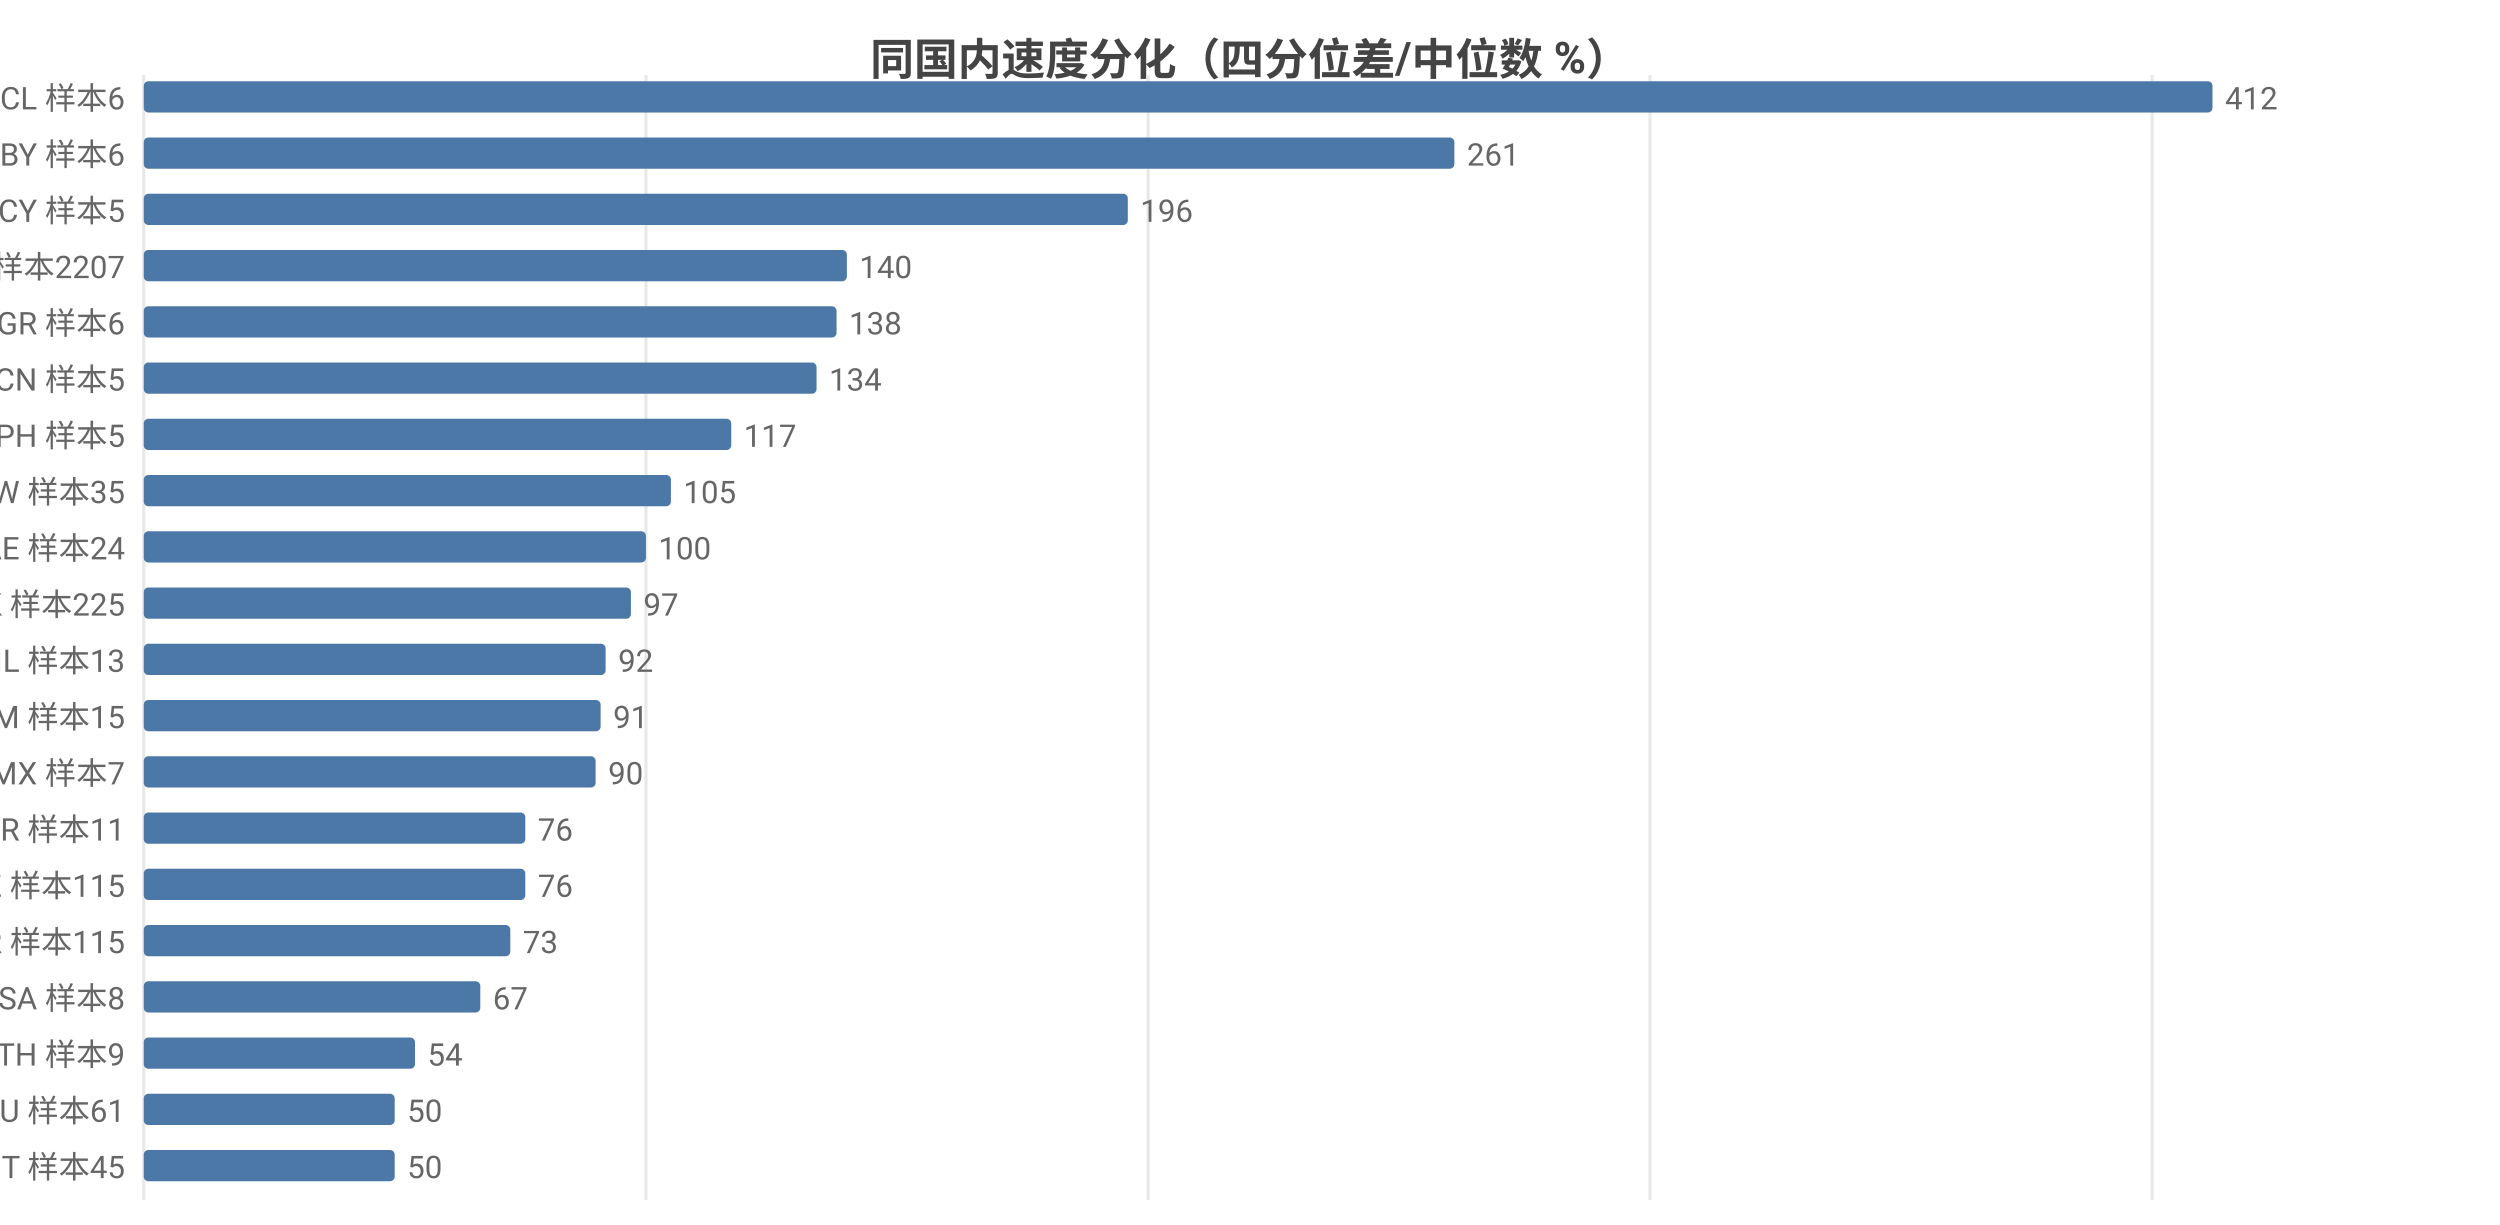
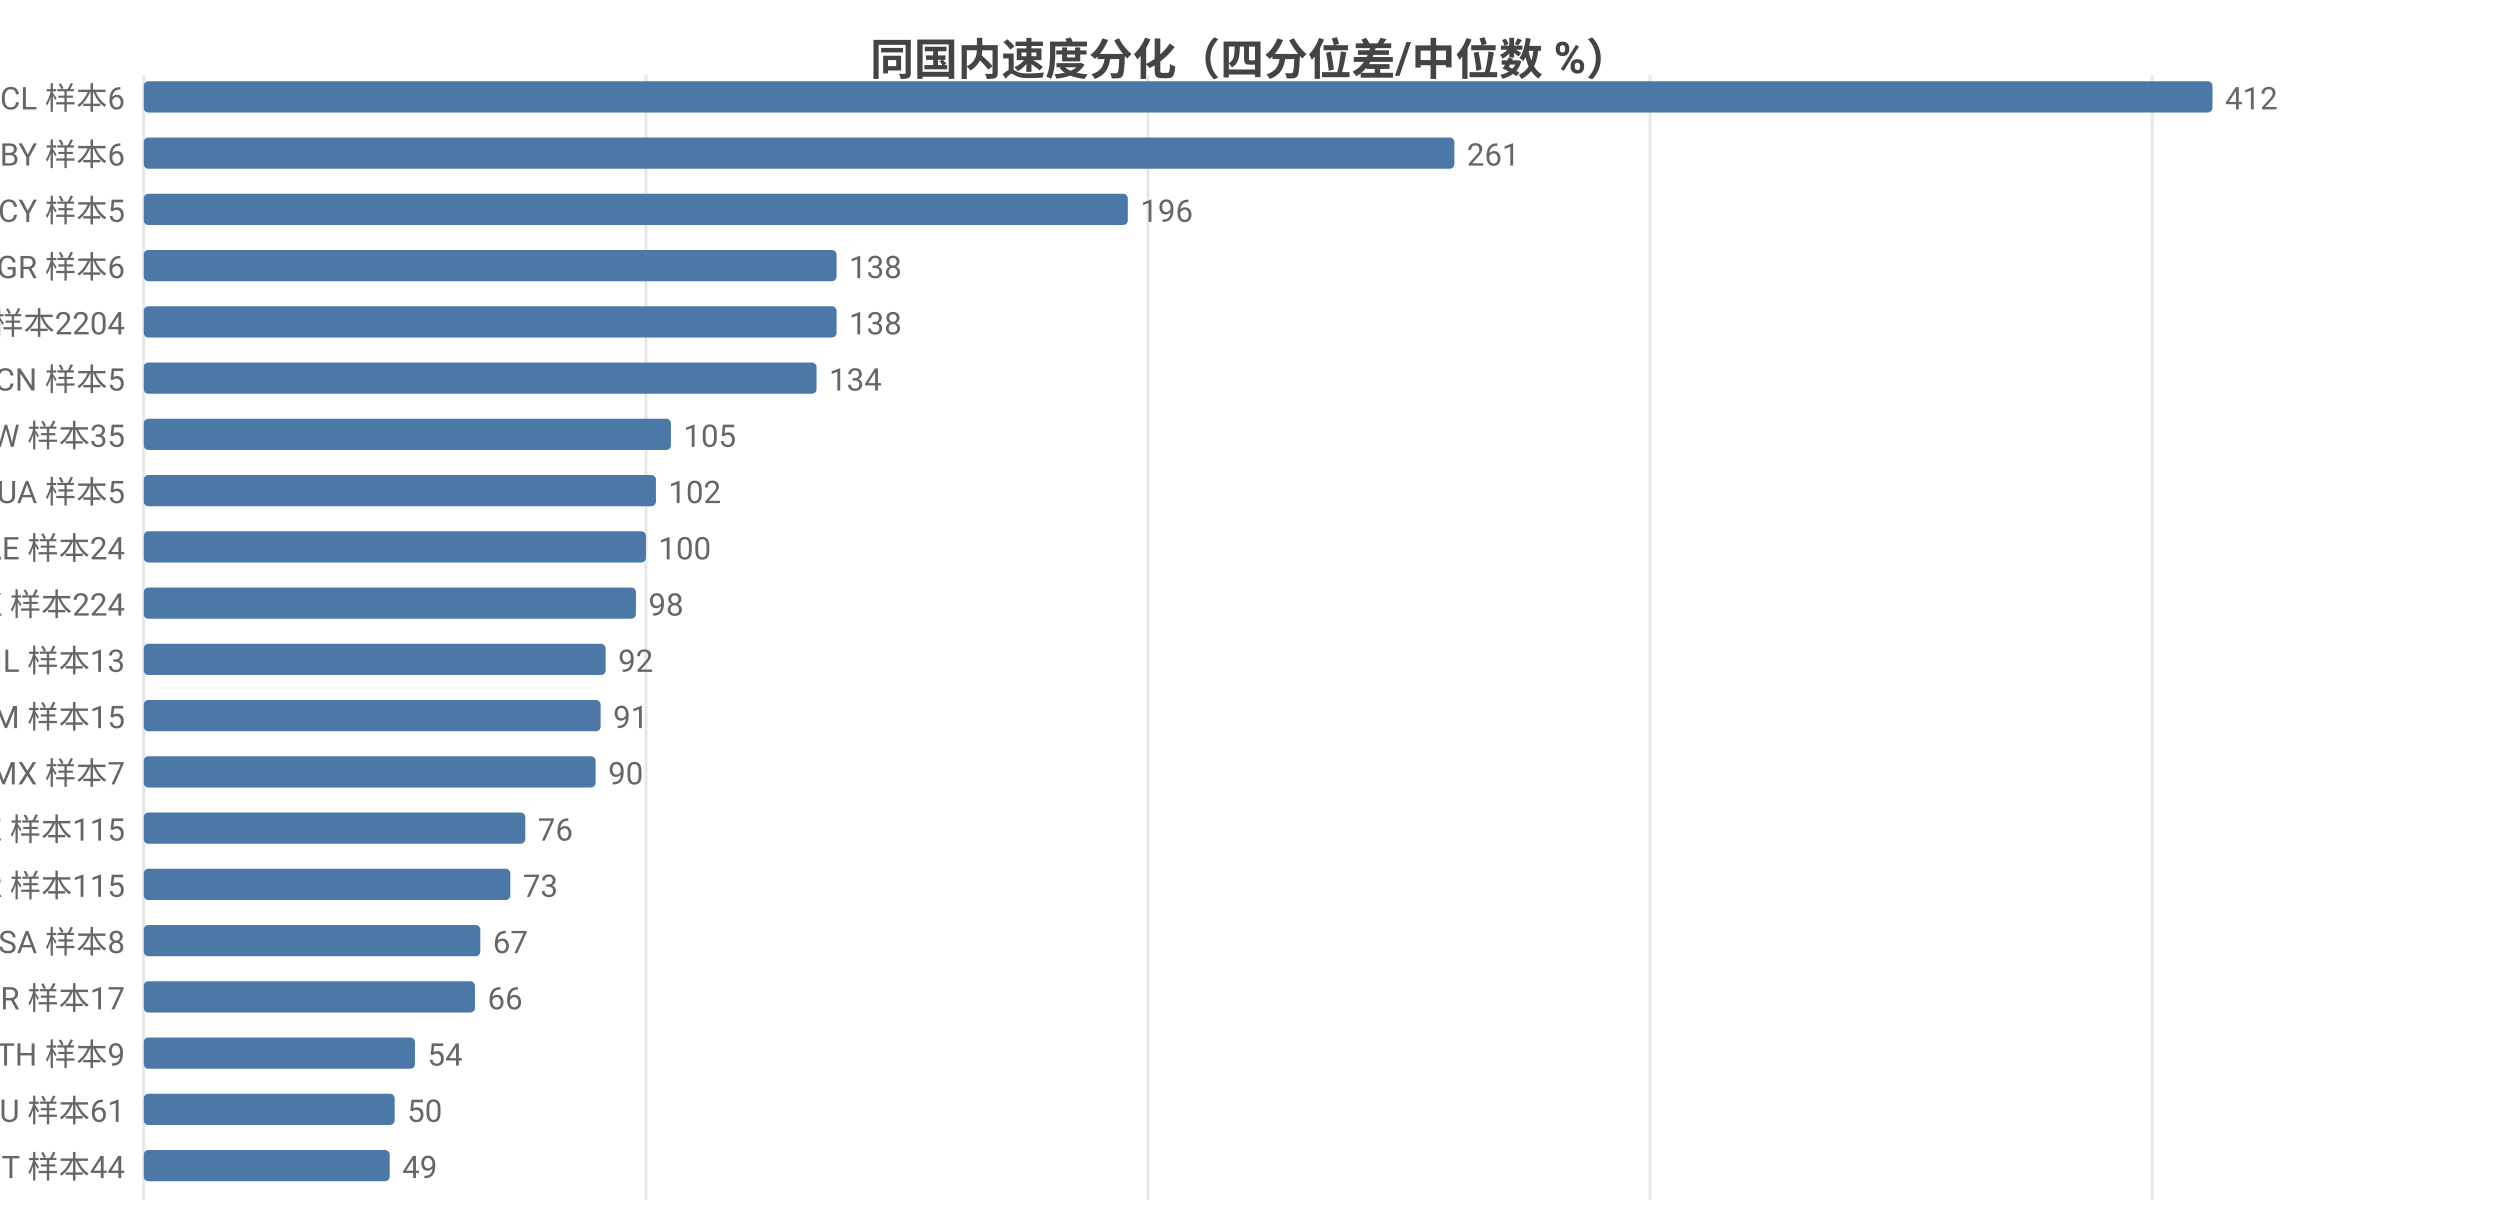
<svg xmlns="http://www.w3.org/2000/svg" width="800" height="392" viewBox="0 0 800 392">
  <rect width="800" height="392" fill="#ffffff" />
  <style>text{font-family:system-ui,-apple-system,'Segoe UI',Roboto,'PingFang SC','Microsoft YaHei','Noto Sans CJK SC',sans-serif}.g{stroke:#e8e8e8;stroke-width:1}.a{stroke:#999;stroke-width:1}.t{font-size:10px;fill:#666}.m{font-size:10px;text-anchor:middle;fill:#666}.e{font-size:10px;text-anchor:end;fill:#666}.l{font-size:11px;fill:#333}.tt{font-size:14px;font-weight:600;text-anchor:middle;fill:#444}.em{font-size:13px;text-anchor:middle;fill:#999}</style>
  <text class="tt" x="400.0" y="24">同国内速度分化（四分位差/中位数 %）</text>
  <line class="g" x1="46" y1="24" x2="46" y2="384" />
  <line class="g" x1="206.7" y1="24" x2="206.7" y2="384" />
  <line class="g" x1="367.4" y1="24" x2="367.4" y2="384" />
  <line class="g" x1="528.0" y1="24" x2="528.0" y2="384" />
  <line class="g" x1="688.7" y1="24" x2="688.7" y2="384" />
  <text class="e" x="40" y="35">CL 样本6</text>
  <rect x="46" y="26" width="662" height="10" fill="#4c78a8" rx="1.5" />
  <text class="t" x="712" y="35">412</text>
  <text class="e" x="40" y="53">BY 样本6</text>
  <rect x="46" y="44" width="419.4" height="10" fill="#4c78a8" rx="1.5" />
  <text class="t" x="469.4" y="53">261</text>
  <text class="e" x="40" y="71">CY 样本5</text>
  <rect x="46" y="62" width="314.9" height="10" fill="#4c78a8" rx="1.5" />
  <text class="t" x="364.9" y="71">196</text>
-   <text class="e" x="40" y="89">US 样本2207</text>
-   <rect x="46" y="80" width="225.0" height="10" fill="#4c78a8" rx="1.5" />
-   <text class="t" x="275.0" y="89">140</text>
-   <text class="e" x="40" y="107">GR 样本6</text>
+   <text class="e" x="40" y="89">GR 样本6</text>
+   <rect x="46" y="80" width="221.7" height="10" fill="#4c78a8" rx="1.5" />
+   <text class="t" x="271.7" y="89">138</text>
+   <text class="e" x="40" y="107">US 样本2204</text>
  <rect x="46" y="98" width="221.7" height="10" fill="#4c78a8" rx="1.5" />
  <text class="t" x="271.7" y="107">138</text>
  <text class="e" x="40" y="125">CN 样本5</text>
  <rect x="46" y="116" width="215.3" height="10" fill="#4c78a8" rx="1.5" />
  <text class="t" x="265.3" y="125">134</text>
-   <text class="e" x="40" y="143">PH 样本5</text>
-   <rect x="46" y="134" width="188.0" height="10" fill="#4c78a8" rx="1.5" />
-   <text class="t" x="238.0" y="143">117</text>
-   <text class="e" x="40" y="161">TW 样本35</text>
-   <rect x="46" y="152" width="168.7" height="10" fill="#4c78a8" rx="1.5" />
-   <text class="t" x="218.7" y="161">105</text>
+   <text class="e" x="40" y="143">TW 样本35</text>
+   <rect x="46" y="134" width="168.7" height="10" fill="#4c78a8" rx="1.5" />
+   <text class="t" x="218.7" y="143">105</text>
+   <text class="e" x="40" y="161">UA 样本5</text>
+   <rect x="46" y="152" width="163.9" height="10" fill="#4c78a8" rx="1.5" />
+   <text class="t" x="213.9" y="161">102</text>
  <text class="e" x="40" y="179">AE 样本24</text>
  <rect x="46" y="170" width="160.7" height="10" fill="#4c78a8" rx="1.5" />
  <text class="t" x="210.7" y="179">100</text>
-   <text class="e" x="40" y="197">HK 样本225</text>
-   <rect x="46" y="188" width="155.9" height="10" fill="#4c78a8" rx="1.5" />
-   <text class="t" x="205.9" y="197">97</text>
+   <text class="e" x="40" y="197">HK 样本224</text>
+   <rect x="46" y="188" width="157.5" height="10" fill="#4c78a8" rx="1.5" />
+   <text class="t" x="207.5" y="197">98</text>
  <text class="e" x="40" y="215">IL 样本13</text>
  <rect x="46" y="206" width="147.8" height="10" fill="#4c78a8" rx="1.5" />
  <text class="t" x="197.8" y="215">92</text>
  <text class="e" x="40" y="233">AM 样本15</text>
  <rect x="46" y="224" width="146.2" height="10" fill="#4c78a8" rx="1.5" />
  <text class="t" x="196.2" y="233">91</text>
  <text class="e" x="40" y="251">MX 样本7</text>
  <rect x="46" y="242" width="144.6" height="10" fill="#4c78a8" rx="1.5" />
  <text class="t" x="194.6" y="251">90</text>
-   <text class="e" x="40" y="269">BR 样本11</text>
+   <text class="e" x="40" y="269">KZ 样本115</text>
  <rect x="46" y="260" width="122.1" height="10" fill="#4c78a8" rx="1.5" />
  <text class="t" x="172.1" y="269">76</text>
-   <text class="e" x="40" y="287">KZ 样本115</text>
-   <rect x="46" y="278" width="122.1" height="10" fill="#4c78a8" rx="1.5" />
-   <text class="t" x="172.1" y="287">76</text>
-   <text class="e" x="40" y="305">KR 样本115</text>
-   <rect x="46" y="296" width="117.3" height="10" fill="#4c78a8" rx="1.5" />
-   <text class="t" x="167.3" y="305">73</text>
-   <text class="e" x="40" y="323">SA 样本8</text>
-   <rect x="46" y="314" width="107.7" height="10" fill="#4c78a8" rx="1.5" />
-   <text class="t" x="157.7" y="323">67</text>
+   <text class="e" x="40" y="287">KR 样本115</text>
+   <rect x="46" y="278" width="117.3" height="10" fill="#4c78a8" rx="1.5" />
+   <text class="t" x="167.3" y="287">73</text>
+   <text class="e" x="40" y="305">SA 样本8</text>
+   <rect x="46" y="296" width="107.7" height="10" fill="#4c78a8" rx="1.5" />
+   <text class="t" x="157.7" y="305">67</text>
+   <text class="e" x="40" y="323">BR 样本17</text>
+   <rect x="46" y="314" width="106.0" height="10" fill="#4c78a8" rx="1.5" />
+   <text class="t" x="156.0" y="323">66</text>
  <text class="e" x="40" y="341">TH 样本9</text>
  <rect x="46" y="332" width="86.8" height="10" fill="#4c78a8" rx="1.5" />
  <text class="t" x="136.8" y="341">54</text>
  <text class="e" x="40" y="359">AU 样本61</text>
  <rect x="46" y="350" width="80.3" height="10" fill="#4c78a8" rx="1.5" />
  <text class="t" x="130.3" y="359">50</text>
-   <text class="e" x="40" y="377">IT 样本45</text>
-   <rect x="46" y="368" width="80.3" height="10" fill="#4c78a8" rx="1.5" />
-   <text class="t" x="130.3" y="377">50</text>
+   <text class="e" x="40" y="377">IT 样本44</text>
+   <rect x="46" y="368" width="78.7" height="10" fill="#4c78a8" rx="1.5" />
+   <text class="t" x="128.7" y="377">49</text>
</svg>
